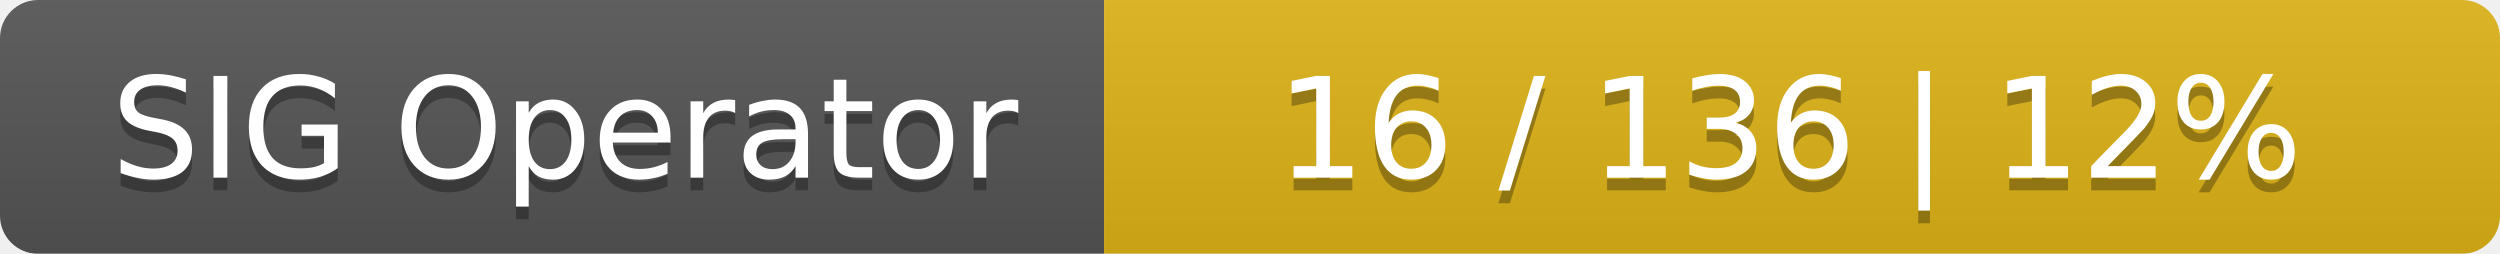
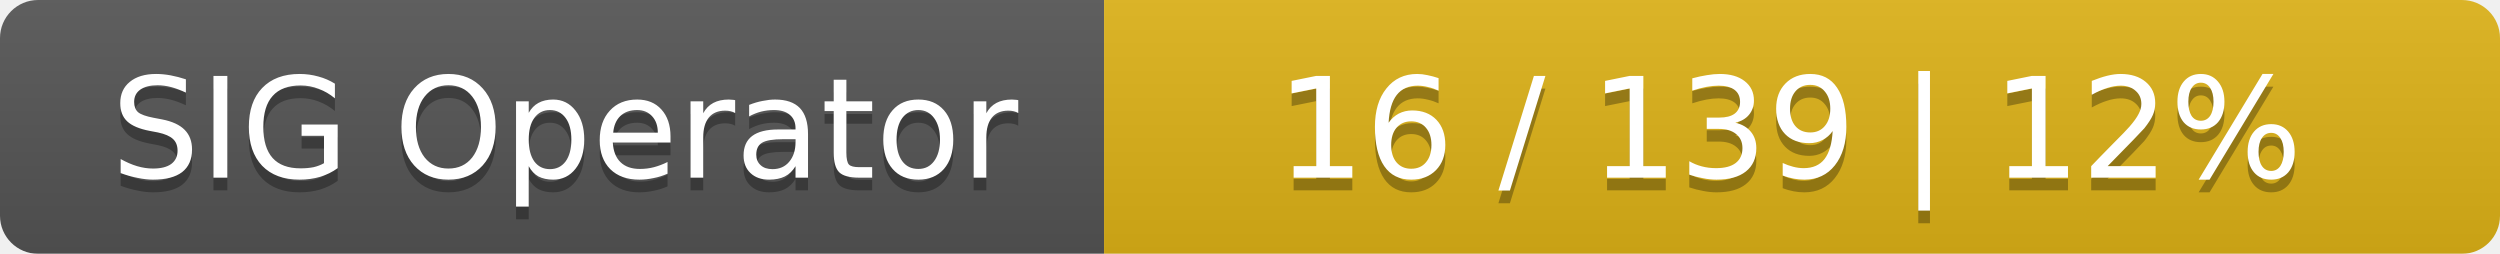
<svg xmlns="http://www.w3.org/2000/svg" width="197" height="20">
  <linearGradient id="smooth" x2="0" y2="100%">
    <stop offset="0" stop-color="#bbb" stop-opacity=".1" />
    <stop offset="1" stop-opacity=".1" />
  </linearGradient>
  <mask id="round">
    <rect width="197" height="20" rx="3" fill="#fff" />
  </mask>
  <g mask="url(#round)">
    <rect width="87" height="20" fill="#555" />
    <rect x="87" width="110" height="20" fill="#dfb317" />
    <rect width="197" height="20" fill="url(#smooth)" />
  </g>
  <g fill="#fff" text-anchor="middle" font-family="DejaVu Sans,Verdana,Geneva,sans-serif" font-size="11">
    <text x="44.5" y="15" fill="#010101" fill-opacity=".3">SIG Operator</text>
    <text x="44.5" y="14">SIG Operator</text>
-     <text x="141" y="15" fill="#010101" fill-opacity=".3">16 / 136    |    12%</text>
-     <text x="141" y="14">16 / 136    |    12%</text>
+     <text x="141" y="15" fill="#010101" fill-opacity=".3">16 / 139    |    12%</text>
+     <text x="141" y="14">16 / 139    |    12%</text>
  </g>
</svg>
